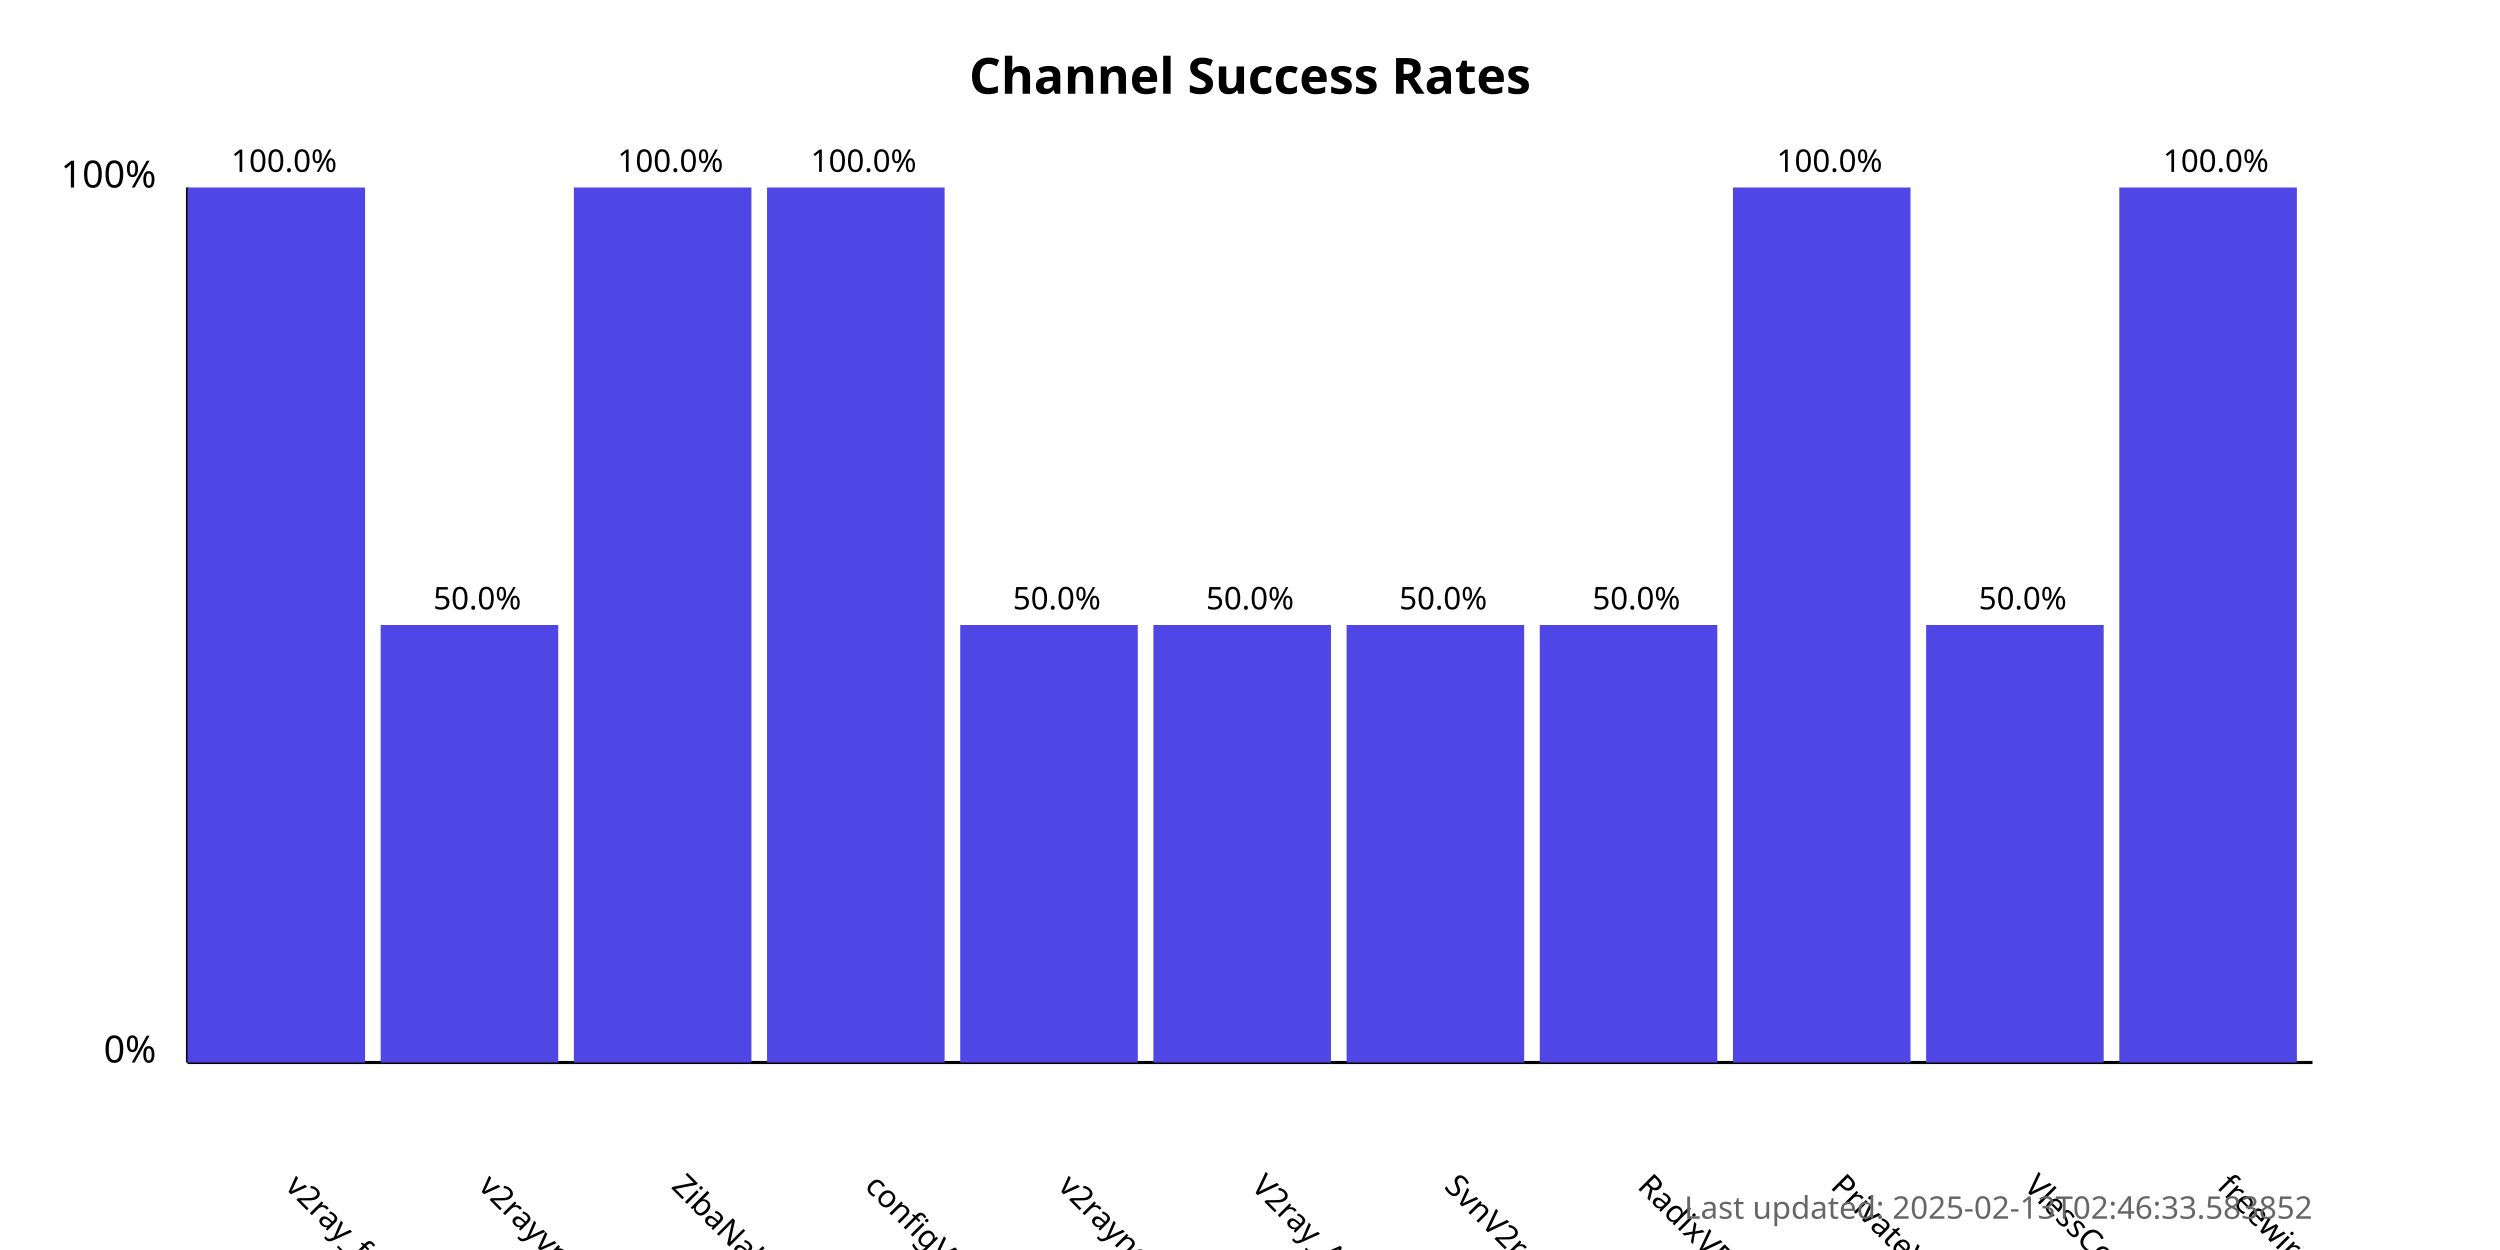
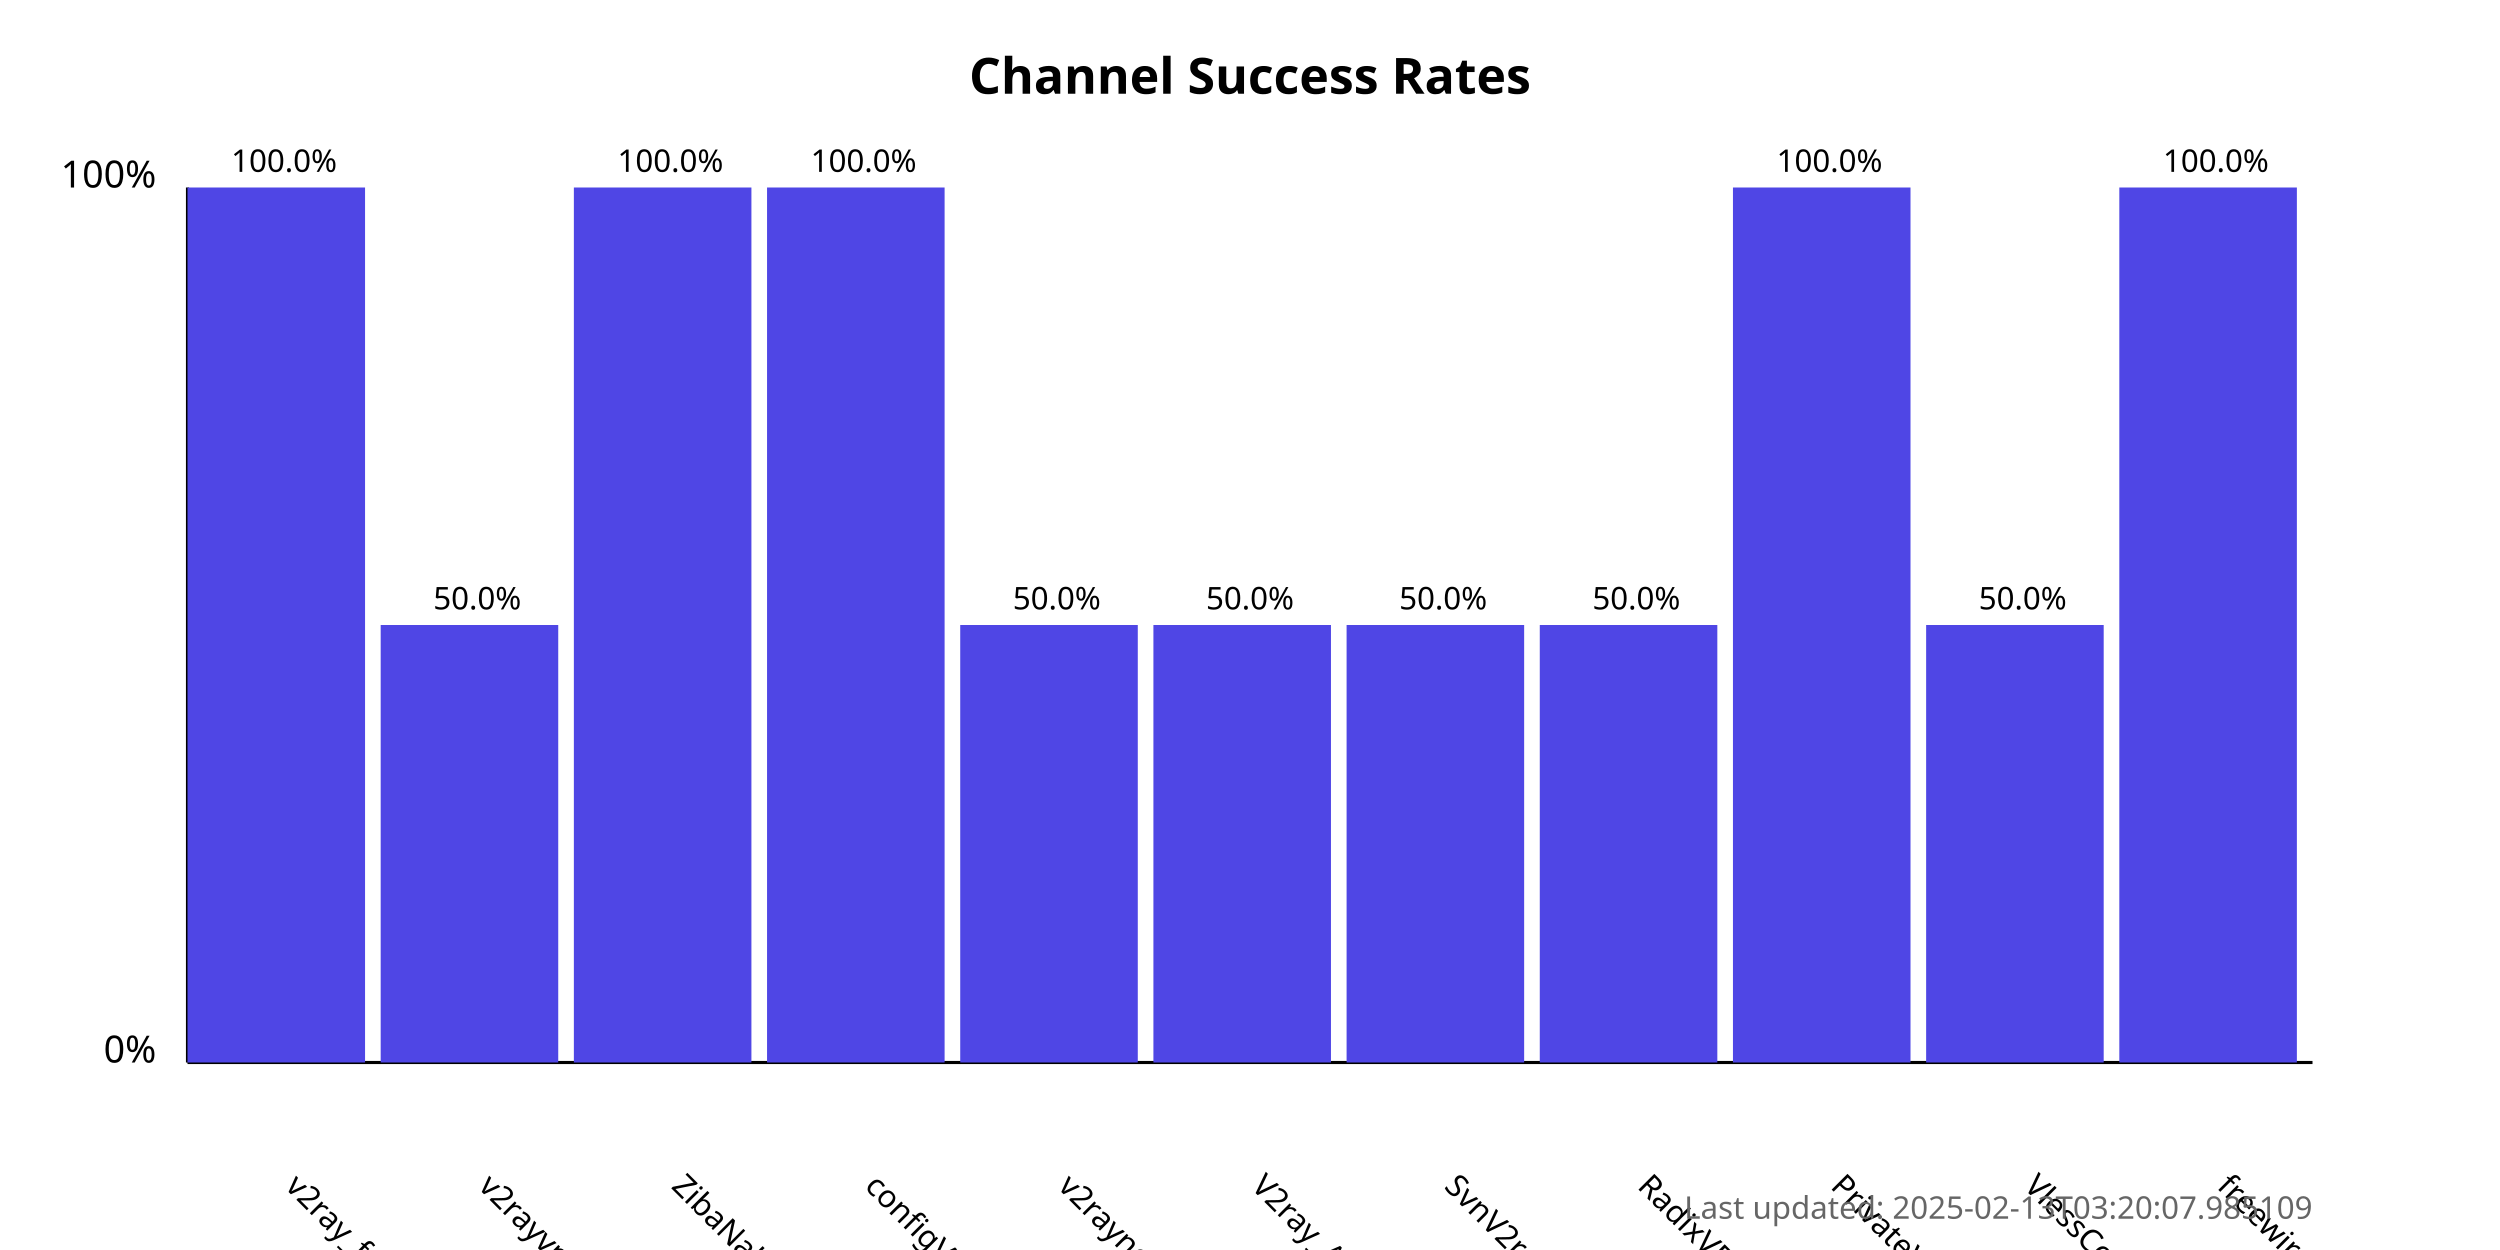
<svg xmlns="http://www.w3.org/2000/svg" width="800" height="400">
  <style>
            .chart-title { font: bold 16px sans-serif; }
            .axis-label { font: 12px sans-serif; }
            .tick-label { font: 10px sans-serif; }
            .bar { fill: #4f46e5; }
            .bar:hover { fill: #6366f1; }
            .timestamp { font: 10px sans-serif; fill: #666; }
        </style>
  <text x="400.0" y="30" text-anchor="middle" class="chart-title">
            Channel Success Rates
        </text>
  <line x1="60" y1="340" x2="60" y2="60" stroke="black" stroke-width="1" />
  <line x1="60" y1="340" x2="740" y2="340" stroke="black" stroke-width="1" />
  <text x="50" y="340" text-anchor="end" class="axis-label">0%</text>
  <text x="50" y="60" text-anchor="end" class="axis-label">100%</text>
  <g>
    <rect x="60" y="60.0" width="56.818" height="280.0" class="bar" />
    <text x="90.909" y="380" transform="rotate(45, 90.90909, 380)" text-anchor="start" class="tick-label">
                v2ray_free_conf
            </text>
    <text x="90.909" y="55.0" text-anchor="middle" class="tick-label">
                100.0%
            </text>
  </g>
  <g>
    <rect x="121.818" y="200.0" width="56.818" height="140.0" class="bar" />
    <text x="152.727" y="380" transform="rotate(45, 152.7273, 380)" text-anchor="start" class="tick-label">
                v2rayvpno
            </text>
    <text x="152.727" y="195.0" text-anchor="middle" class="tick-label">
                50.0%
            </text>
  </g>
  <g>
    <rect x="183.636" y="60.0" width="56.818" height="280.0" class="bar" />
    <text x="214.545" y="380" transform="rotate(45, 214.5455, 380)" text-anchor="start" class="tick-label">
                ZibaNabz
            </text>
    <text x="214.545" y="55.0" text-anchor="middle" class="tick-label">
                100.0%
            </text>
  </g>
  <g>
    <rect x="245.455" y="60.0" width="56.818" height="280.0" class="bar" />
    <text x="276.364" y="380" transform="rotate(45, 276.3636, 380)" text-anchor="start" class="tick-label">
                configV2rayForFree
            </text>
    <text x="276.364" y="55.0" text-anchor="middle" class="tick-label">
                100.0%
            </text>
  </g>
  <g>
    <rect x="307.273" y="200.0" width="56.818" height="140.0" class="bar" />
    <text x="338.182" y="380" transform="rotate(45, 338.1818, 380)" text-anchor="start" class="tick-label">
                v2rayngvpn
            </text>
    <text x="338.182" y="195.0" text-anchor="middle" class="tick-label">
                50.0%
            </text>
  </g>
  <g>
    <rect x="369.091" y="200.0" width="56.818" height="140.0" class="bar" />
    <text x="400.0" y="380" transform="rotate(45, 400.0, 380)" text-anchor="start" class="tick-label">
                V2ray_Alpha
            </text>
    <text x="400.0" y="195.0" text-anchor="middle" class="tick-label">
                50.0%
            </text>
  </g>
  <g>
    <rect x="430.909" y="200.0" width="56.818" height="140.0" class="bar" />
    <text x="461.818" y="380" transform="rotate(45, 461.8182, 380)" text-anchor="start" class="tick-label">
                SvnV2ray
            </text>
    <text x="461.818" y="195.0" text-anchor="middle" class="tick-label">
                50.0%
            </text>
  </g>
  <g>
    <rect x="492.727" y="200.0" width="56.818" height="140.0" class="bar" />
    <text x="523.636" y="380" transform="rotate(45, 523.6364, 380)" text-anchor="start" class="tick-label">
                RadixVPN
            </text>
    <text x="523.636" y="195.0" text-anchor="middle" class="tick-label">
                50.0%
            </text>
  </g>
  <g>
    <rect x="554.545" y="60.0" width="56.818" height="280.0" class="bar" />
    <text x="585.455" y="380" transform="rotate(45, 585.4545, 380)" text-anchor="start" class="tick-label">
                PrivateVPNs
            </text>
    <text x="585.455" y="55.0" text-anchor="middle" class="tick-label">
                100.0%
            </text>
  </g>
  <g>
    <rect x="616.364" y="200.0" width="56.818" height="140.0" class="bar" />
    <text x="647.273" y="380" transform="rotate(45, 647.2727, 380)" text-anchor="start" class="tick-label">
                VlessConfig
            </text>
    <text x="647.273" y="195.0" text-anchor="middle" class="tick-label">
                50.0%
            </text>
  </g>
  <g>
    <rect x="678.182" y="60.0" width="56.818" height="280.0" class="bar" />
    <text x="709.091" y="380" transform="rotate(45, 709.0909, 380)" text-anchor="start" class="tick-label">
                freewireguard
            </text>
    <text x="709.091" y="55.0" text-anchor="middle" class="tick-label">
                100.0%
            </text>
  </g>
  <text x="740" y="390" text-anchor="end" class="timestamp">
-             Last updated: 2025-02-13T02:46:33.583852
+             Last updated: 2025-02-13T03:20:07.985109
        </text>
</svg>
